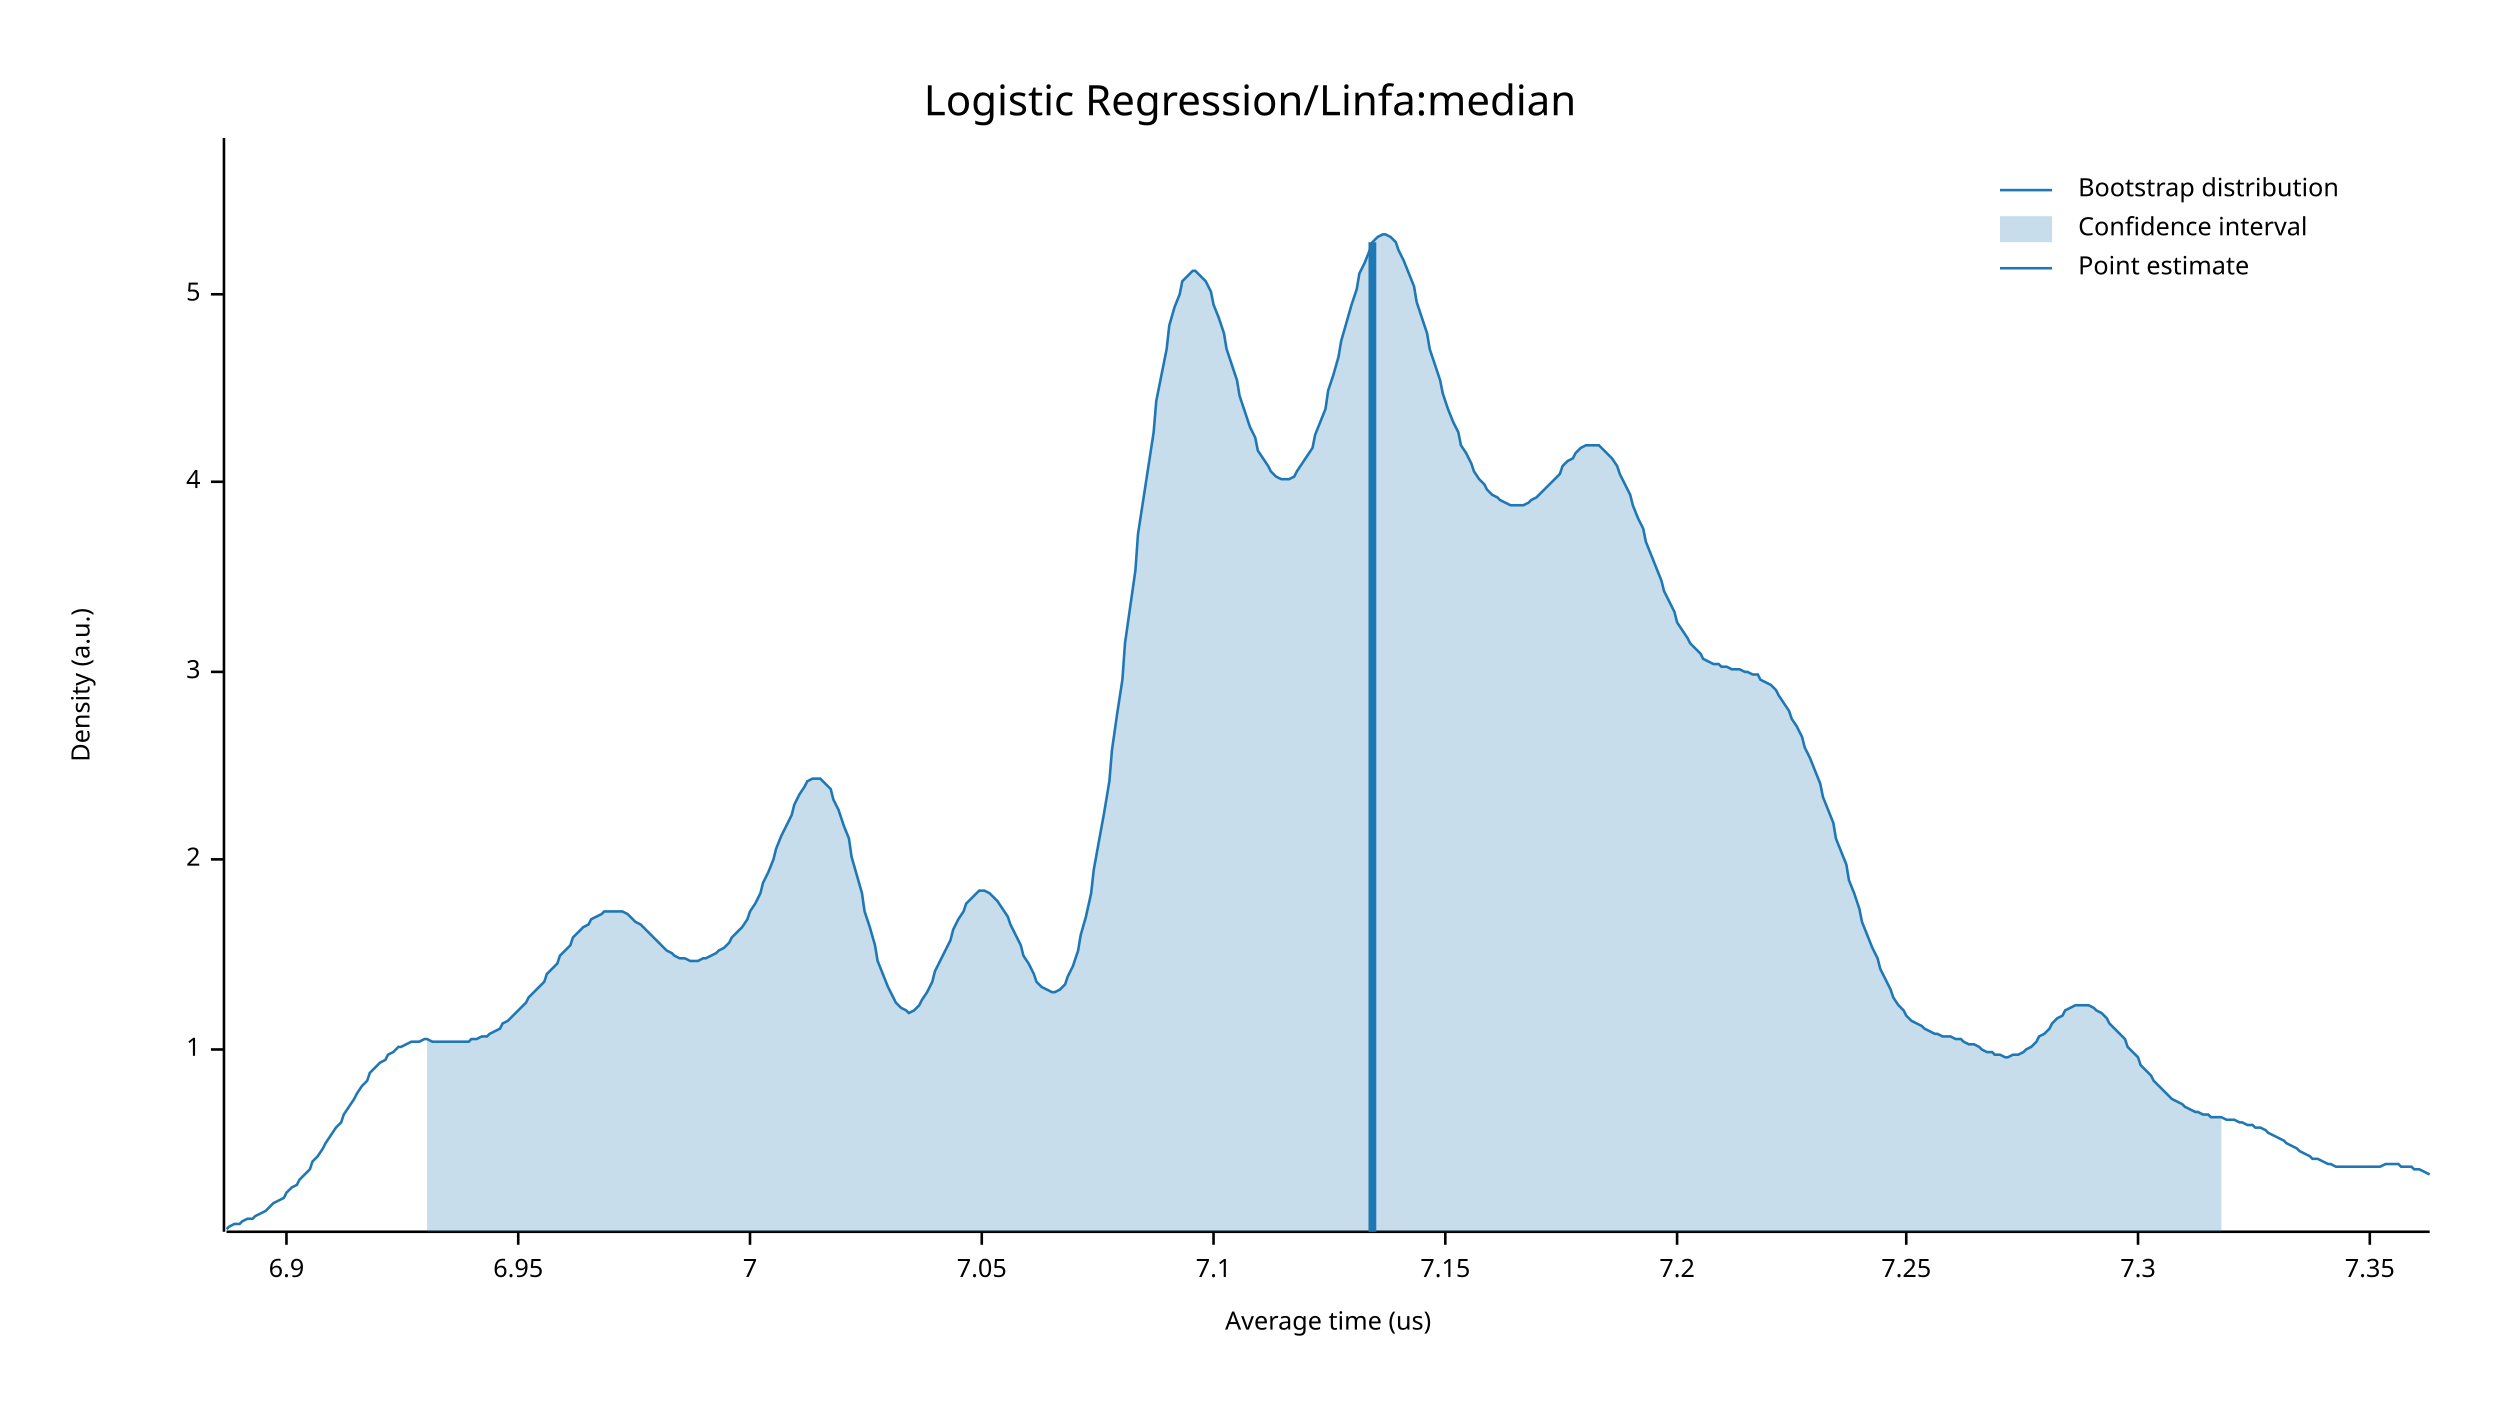
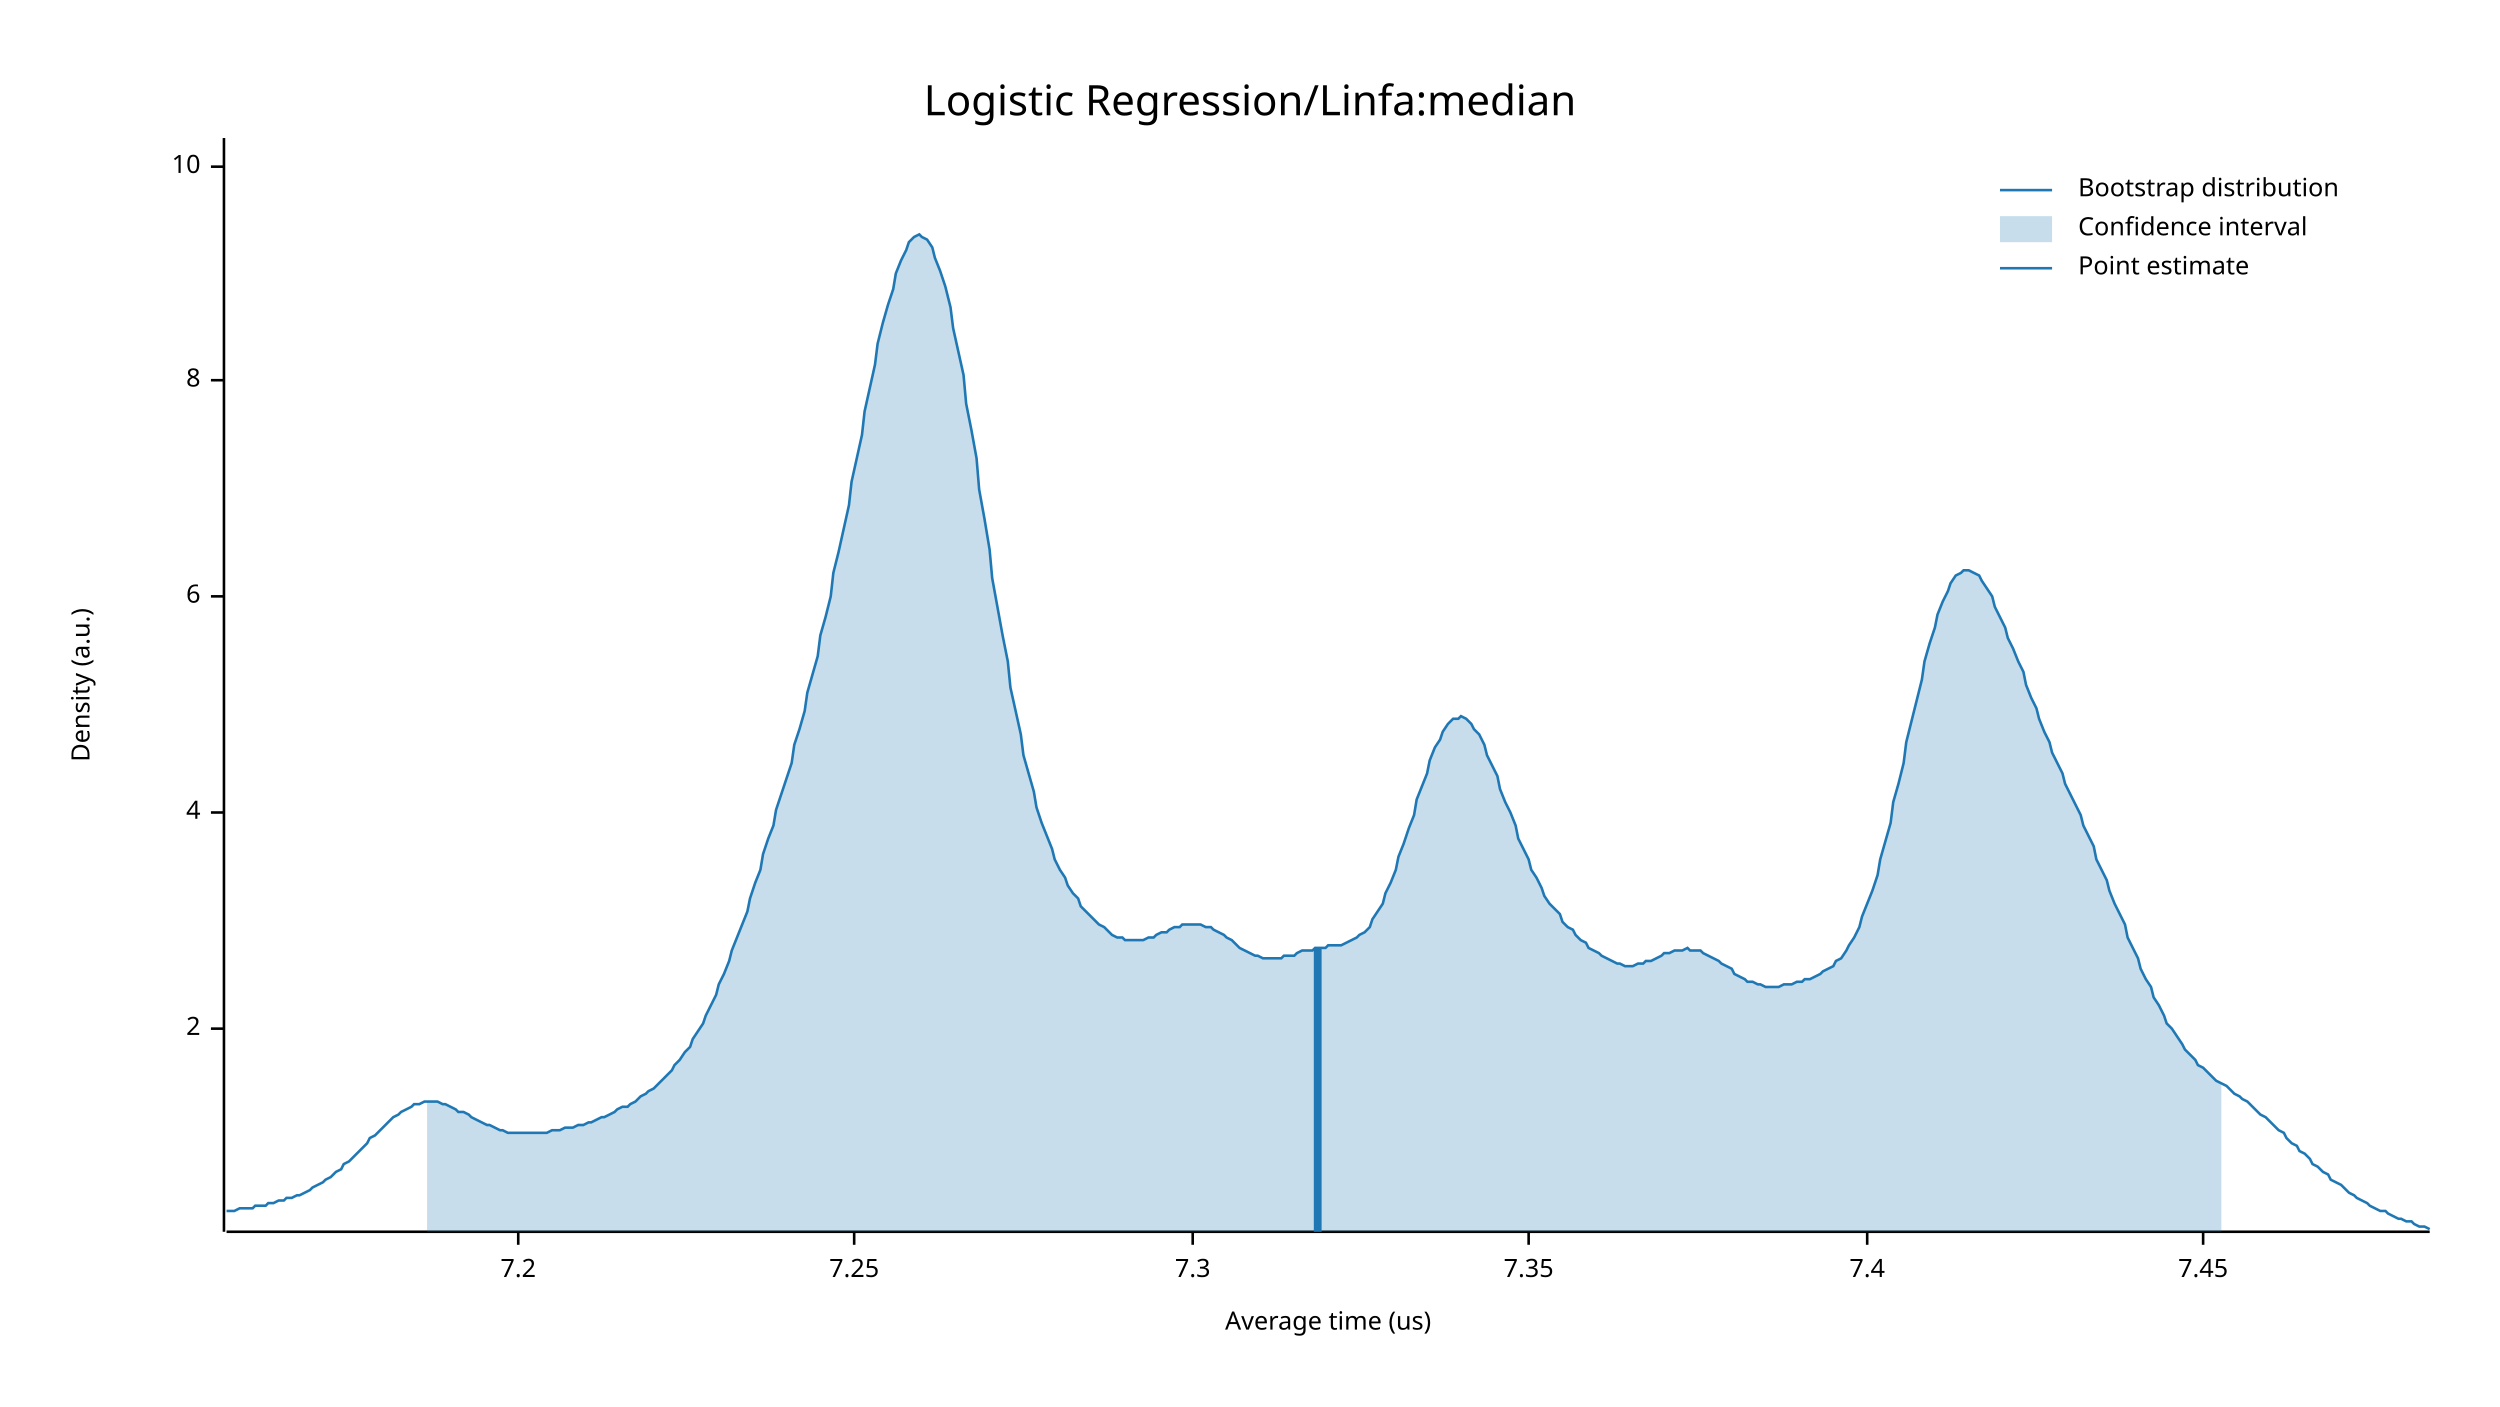
<svg xmlns="http://www.w3.org/2000/svg" width="960" height="540" viewBox="0 0 960 540">
  <text x="480" y="32" dy="0.76em" text-anchor="middle" font-family="sans-serif" font-size="16.129" opacity="1" fill="#000000">
Logistic Regression/Linfa:median
</text>
  <text x="27" y="263" dy="0.76em" text-anchor="middle" font-family="sans-serif" font-size="9.677" opacity="1" fill="#000000" transform="rotate(270, 27, 263)">
Density (a.u.)
</text>
  <text x="510" y="513" dy="-0.5ex" text-anchor="middle" font-family="sans-serif" font-size="9.677" opacity="1" fill="#000000">
Average time (us)
</text>
  <polyline fill="none" opacity="1" stroke="#000000" stroke-width="1" points="86,53 86,473 " />
-   <text x="77" y="403" dy="0.5ex" text-anchor="end" font-family="sans-serif" font-size="9.677" opacity="1" fill="#000000">
- 1
- </text>
-   <polyline fill="none" opacity="1" stroke="#000000" stroke-width="1" points="81,403 86,403 " />
-   <text x="77" y="330" dy="0.5ex" text-anchor="end" font-family="sans-serif" font-size="9.677" opacity="1" fill="#000000">
+   <text x="77" y="395" dy="0.5ex" text-anchor="end" font-family="sans-serif" font-size="9.677" opacity="1" fill="#000000">
2
</text>
-   <polyline fill="none" opacity="1" stroke="#000000" stroke-width="1" points="81,330 86,330 " />
-   <text x="77" y="258" dy="0.5ex" text-anchor="end" font-family="sans-serif" font-size="9.677" opacity="1" fill="#000000">
- 3
- </text>
-   <polyline fill="none" opacity="1" stroke="#000000" stroke-width="1" points="81,258 86,258 " />
-   <text x="77" y="185" dy="0.5ex" text-anchor="end" font-family="sans-serif" font-size="9.677" opacity="1" fill="#000000">
+   <polyline fill="none" opacity="1" stroke="#000000" stroke-width="1" points="81,395 86,395 " />
+   <text x="77" y="312" dy="0.5ex" text-anchor="end" font-family="sans-serif" font-size="9.677" opacity="1" fill="#000000">
4
</text>
-   <polyline fill="none" opacity="1" stroke="#000000" stroke-width="1" points="81,185 86,185 " />
-   <text x="77" y="113" dy="0.5ex" text-anchor="end" font-family="sans-serif" font-size="9.677" opacity="1" fill="#000000">
- 5
+   <polyline fill="none" opacity="1" stroke="#000000" stroke-width="1" points="81,312 86,312 " />
+   <text x="77" y="229" dy="0.5ex" text-anchor="end" font-family="sans-serif" font-size="9.677" opacity="1" fill="#000000">
+ 6
</text>
-   <polyline fill="none" opacity="1" stroke="#000000" stroke-width="1" points="81,113 86,113 " />
+   <polyline fill="none" opacity="1" stroke="#000000" stroke-width="1" points="81,229 86,229 " />
+   <text x="77" y="146" dy="0.5ex" text-anchor="end" font-family="sans-serif" font-size="9.677" opacity="1" fill="#000000">
+ 8
+ </text>
+   <polyline fill="none" opacity="1" stroke="#000000" stroke-width="1" points="81,146 86,146 " />
+   <text x="77" y="64" dy="0.5ex" text-anchor="end" font-family="sans-serif" font-size="9.677" opacity="1" fill="#000000">
+ 10
+ </text>
+   <polyline fill="none" opacity="1" stroke="#000000" stroke-width="1" points="81,64 86,64 " />
  <polyline fill="none" opacity="1" stroke="#000000" stroke-width="1" points="87,473 933,473 " />
-   <text x="110" y="483" dy="0.76em" text-anchor="middle" font-family="sans-serif" font-size="9.677" opacity="1" fill="#000000">
- 6.9
- </text>
-   <polyline fill="none" opacity="1" stroke="#000000" stroke-width="1" points="110,473 110,478 " />
  <text x="199" y="483" dy="0.76em" text-anchor="middle" font-family="sans-serif" font-size="9.677" opacity="1" fill="#000000">
- 6.95
+ 7.2
</text>
  <polyline fill="none" opacity="1" stroke="#000000" stroke-width="1" points="199,473 199,478 " />
-   <text x="288" y="483" dy="0.76em" text-anchor="middle" font-family="sans-serif" font-size="9.677" opacity="1" fill="#000000">
- 7
- </text>
-   <polyline fill="none" opacity="1" stroke="#000000" stroke-width="1" points="288,473 288,478 " />
-   <text x="377" y="483" dy="0.76em" text-anchor="middle" font-family="sans-serif" font-size="9.677" opacity="1" fill="#000000">
- 7.05
- </text>
-   <polyline fill="none" opacity="1" stroke="#000000" stroke-width="1" points="377,473 377,478 " />
-   <text x="466" y="483" dy="0.76em" text-anchor="middle" font-family="sans-serif" font-size="9.677" opacity="1" fill="#000000">
- 7.1
- </text>
-   <polyline fill="none" opacity="1" stroke="#000000" stroke-width="1" points="466,473 466,478 " />
-   <text x="555" y="483" dy="0.76em" text-anchor="middle" font-family="sans-serif" font-size="9.677" opacity="1" fill="#000000">
- 7.15
- </text>
-   <polyline fill="none" opacity="1" stroke="#000000" stroke-width="1" points="555,473 555,478 " />
-   <text x="644" y="483" dy="0.76em" text-anchor="middle" font-family="sans-serif" font-size="9.677" opacity="1" fill="#000000">
- 7.2
- </text>
-   <polyline fill="none" opacity="1" stroke="#000000" stroke-width="1" points="644,473 644,478 " />
-   <text x="732" y="483" dy="0.76em" text-anchor="middle" font-family="sans-serif" font-size="9.677" opacity="1" fill="#000000">
+   <text x="328" y="483" dy="0.76em" text-anchor="middle" font-family="sans-serif" font-size="9.677" opacity="1" fill="#000000">
7.25
</text>
-   <polyline fill="none" opacity="1" stroke="#000000" stroke-width="1" points="732,473 732,478 " />
-   <text x="821" y="483" dy="0.76em" text-anchor="middle" font-family="sans-serif" font-size="9.677" opacity="1" fill="#000000">
+   <polyline fill="none" opacity="1" stroke="#000000" stroke-width="1" points="328,473 328,478 " />
+   <text x="458" y="483" dy="0.76em" text-anchor="middle" font-family="sans-serif" font-size="9.677" opacity="1" fill="#000000">
7.3
</text>
-   <polyline fill="none" opacity="1" stroke="#000000" stroke-width="1" points="821,473 821,478 " />
-   <text x="910" y="483" dy="0.76em" text-anchor="middle" font-family="sans-serif" font-size="9.677" opacity="1" fill="#000000">
+   <polyline fill="none" opacity="1" stroke="#000000" stroke-width="1" points="458,473 458,478 " />
+   <text x="587" y="483" dy="0.76em" text-anchor="middle" font-family="sans-serif" font-size="9.677" opacity="1" fill="#000000">
7.35
</text>
-   <polyline fill="none" opacity="1" stroke="#000000" stroke-width="1" points="910,473 910,478 " />
-   <polyline fill="none" opacity="1" stroke="#1F78B4" stroke-width="1" points="87,472 88,471 90,470 92,470 93,469 95,468 97,468 98,467 100,466 102,465 103,464 105,462 107,461 109,460 110,458 112,456 114,455 115,453 117,451 119,449 120,446 122,444 124,441 125,439 127,436 129,433 131,431 132,428 134,425 136,422 137,420 139,417 141,415 142,412 144,410 146,408 148,407 149,405 151,404 153,402 154,402 156,401 158,400 159,400 161,400 163,399 164,399 166,400 168,400 170,400 171,400 173,400 175,400 176,400 178,400 180,400 181,399 183,399 185,398 187,398 188,397 190,396 192,395 193,393 195,392 197,390 198,389 200,387 202,385 203,383 205,381 207,379 209,377 210,374 212,372 214,370 215,367 217,365 219,363 220,360 222,358 224,356 226,355 227,353 229,352 231,351 232,350 234,350 236,350 237,350 239,350 241,351 242,352 244,354 246,355 248,357 249,358 251,360 253,362 254,363 256,365 258,366 259,367 261,368 263,368 265,369 266,369 268,369 270,368 271,368 273,367 275,366 276,365 278,364 280,362 281,360 283,358 285,356 287,353 288,350 290,347 292,343 293,339 295,335 297,330 298,326 300,321 302,317 304,313 305,309 307,305 309,302 310,300 312,299 314,299 315,299 317,301 319,303 320,307 322,311 324,317 326,322 327,329 329,336 331,343 332,350 334,356 336,363 337,369 339,374 341,379 343,383 344,385 346,387 348,388 349,389 351,388 353,386 354,384 356,381 358,377 359,373 361,369 363,365 365,361 366,357 368,353 370,350 371,347 373,345 375,343 376,342 378,342 380,343 381,344 383,346 385,349 387,352 388,355 390,359 392,363 393,367 395,370 397,374 398,377 400,379 402,380 404,381 405,381 407,380 409,378 410,375 412,371 414,365 415,359 417,352 419,343 420,334 422,323 424,312 426,300 427,288 429,274 431,261 432,247 434,233 436,219 437,205 439,192 441,179 443,166 444,154 446,144 448,134 449,125 451,118 453,113 454,108 456,106 458,104 459,104 461,106 463,108 465,112 466,117 468,122 470,128 471,134 473,140 475,146 476,152 478,158 480,164 482,168 483,173 485,176 487,179 488,181 490,183 492,184 493,184 495,184 497,183 498,181 500,178 502,175 504,172 505,167 507,162 509,157 510,150 512,144 514,137 515,131 517,124 519,117 521,111 522,105 524,101 526,96 527,93 529,91 531,90 532,90 534,91 536,93 537,96 539,100 541,105 543,110 544,116 546,122 548,128 549,134 551,140 553,146 554,151 556,157 558,162 560,166 561,171 563,174 565,178 566,181 568,184 570,186 571,188 573,190 575,191 576,192 578,193 580,194 582,194 583,194 585,194 587,193 588,192 590,191 592,189 593,188 595,186 597,184 599,182 600,179 602,177 604,176 605,174 607,172 609,171 610,171 612,171 614,171 615,172 617,174 619,176 621,179 622,182 624,186 626,190 627,194 629,199 631,203 632,208 634,213 636,218 638,223 639,227 641,231 643,235 644,239 646,242 648,245 649,247 651,249 653,251 654,253 656,254 658,255 660,255 661,256 663,256 665,257 666,257 668,257 670,258 671,258 673,259 675,259 676,261 678,262 680,263 682,265 683,267 685,270 687,273 688,276 690,279 692,283 693,287 695,291 697,296 699,301 700,306 702,311 704,316 705,322 707,327 709,332 710,338 712,343 714,349 715,354 717,359 719,364 721,368 722,372 724,376 726,380 727,383 729,386 731,388 732,390 734,392 736,393 738,394 739,395 741,396 743,397 744,397 746,398 748,398 749,398 751,399 753,399 754,400 756,401 758,401 760,402 761,403 763,404 765,404 766,405 768,405 770,406 771,406 773,405 775,405 777,404 778,403 780,402 782,400 783,398 785,397 787,395 788,393 790,391 792,390 793,388 795,387 797,386 799,386 800,386 802,386 804,387 805,388 807,389 809,391 810,393 812,395 814,397 816,399 817,402 819,404 821,406 822,409 824,411 826,413 827,415 829,417 831,419 832,420 834,422 836,423 838,424 839,425 841,426 843,427 844,427 846,428 848,428 849,429 851,429 853,429 855,430 856,430 858,430 860,431 861,431 863,432 865,432 866,433 868,433 870,434 871,435 873,436 875,437 877,438 878,439 880,440 882,441 883,442 885,443 887,444 888,445 890,445 892,446 894,447 895,447 897,448 899,448 900,448 902,448 904,448 905,448 907,448 909,448 910,448 912,448 914,448 916,447 917,447 919,447 921,447 922,448 924,448 926,448 927,449 929,449 931,450 933,451 " />
-   <polygon opacity="0.25" fill="#1F78B4" points="164,399 166,400 168,400 170,400 171,400 173,400 175,400 176,400 178,400 180,400 181,399 183,399 185,398 187,398 188,397 190,396 192,395 193,393 195,392 197,390 198,389 200,387 202,385 203,383 205,381 207,379 209,377 210,374 212,372 214,370 215,367 217,365 219,363 220,360 222,358 224,356 226,355 227,353 229,352 231,351 232,350 234,350 236,350 237,350 239,350 241,351 242,352 244,354 246,355 248,357 249,358 251,360 253,362 254,363 256,365 258,366 259,367 261,368 263,368 265,369 266,369 268,369 270,368 271,368 273,367 275,366 276,365 278,364 280,362 281,360 283,358 285,356 287,353 288,350 290,347 292,343 293,339 295,335 297,330 298,326 300,321 302,317 304,313 305,309 307,305 309,302 310,300 312,299 314,299 315,299 317,301 319,303 320,307 322,311 324,317 326,322 327,329 329,336 331,343 332,350 334,356 336,363 337,369 339,374 341,379 343,383 344,385 346,387 348,388 349,389 351,388 353,386 354,384 356,381 358,377 359,373 361,369 363,365 365,361 366,357 368,353 370,350 371,347 373,345 375,343 376,342 378,342 380,343 381,344 383,346 385,349 387,352 388,355 390,359 392,363 393,367 395,370 397,374 398,377 400,379 402,380 404,381 405,381 407,380 409,378 410,375 412,371 414,365 415,359 417,352 419,343 420,334 422,323 424,312 426,300 427,288 429,274 431,261 432,247 434,233 436,219 437,205 439,192 441,179 443,166 444,154 446,144 448,134 449,125 451,118 453,113 454,108 456,106 458,104 459,104 461,106 463,108 465,112 466,117 468,122 470,128 471,134 473,140 475,146 476,152 478,158 480,164 482,168 483,173 485,176 487,179 488,181 490,183 492,184 493,184 495,184 497,183 498,181 500,178 502,175 504,172 505,167 507,162 509,157 510,150 512,144 514,137 515,131 517,124 519,117 521,111 522,105 524,101 526,96 527,93 529,91 531,90 532,90 534,91 536,93 537,96 539,100 541,105 543,110 544,116 546,122 548,128 549,134 551,140 553,146 554,151 556,157 558,162 560,166 561,171 563,174 565,178 566,181 568,184 570,186 571,188 573,190 575,191 576,192 578,193 580,194 582,194 583,194 585,194 587,193 588,192 590,191 592,189 593,188 595,186 597,184 599,182 600,179 602,177 604,176 605,174 607,172 609,171 610,171 612,171 614,171 615,172 617,174 619,176 621,179 622,182 624,186 626,190 627,194 629,199 631,203 632,208 634,213 636,218 638,223 639,227 641,231 643,235 644,239 646,242 648,245 649,247 651,249 653,251 654,253 656,254 658,255 660,255 661,256 663,256 665,257 666,257 668,257 670,258 671,258 673,259 675,259 676,261 678,262 680,263 682,265 683,267 685,270 687,273 688,276 690,279 692,283 693,287 695,291 697,296 699,301 700,306 702,311 704,316 705,322 707,327 709,332 710,338 712,343 714,349 715,354 717,359 719,364 721,368 722,372 724,376 726,380 727,383 729,386 731,388 732,390 734,392 736,393 738,394 739,395 741,396 743,397 744,397 746,398 748,398 749,398 751,399 753,399 754,400 756,401 758,401 760,402 761,403 763,404 765,404 766,405 768,405 770,406 771,406 773,405 775,405 777,404 778,403 780,402 782,400 783,398 785,397 787,395 788,393 790,391 792,390 793,388 795,387 797,386 799,386 800,386 802,386 804,387 805,388 807,389 809,391 810,393 812,395 814,397 816,399 817,402 819,404 821,406 822,409 824,411 826,413 827,415 829,417 831,419 832,420 834,422 836,423 838,424 839,425 841,426 843,427 844,427 846,428 848,428 849,429 851,429 853,429 853,473 164,473 " />
-   <polyline fill="none" opacity="1" stroke="#1F78B4" stroke-width="3" points="527,473 527,93 " />
+   <polyline fill="none" opacity="1" stroke="#000000" stroke-width="1" points="587,473 587,478 " />
+   <text x="717" y="483" dy="0.76em" text-anchor="middle" font-family="sans-serif" font-size="9.677" opacity="1" fill="#000000">
+ 7.4
+ </text>
+   <polyline fill="none" opacity="1" stroke="#000000" stroke-width="1" points="717,473 717,478 " />
+   <text x="846" y="483" dy="0.76em" text-anchor="middle" font-family="sans-serif" font-size="9.677" opacity="1" fill="#000000">
+ 7.45
+ </text>
+   <polyline fill="none" opacity="1" stroke="#000000" stroke-width="1" points="846,473 846,478 " />
+   <polyline fill="none" opacity="1" stroke="#1F78B4" stroke-width="1" points="87,465 88,465 90,465 92,464 93,464 95,464 97,464 98,463 100,463 102,463 103,462 105,462 107,461 109,461 110,460 112,460 114,459 115,459 117,458 119,457 120,456 122,455 124,454 125,453 127,452 129,450 131,449 132,447 134,446 136,444 137,443 139,441 141,439 142,437 144,436 146,434 148,432 149,431 151,429 153,428 154,427 156,426 158,425 159,424 161,424 163,423 164,423 166,423 168,423 170,424 171,424 173,425 175,426 176,427 178,427 180,428 181,429 183,430 185,431 187,432 188,432 190,433 192,434 193,434 195,435 197,435 198,435 200,435 202,435 203,435 205,435 207,435 209,435 210,435 212,434 214,434 215,434 217,433 219,433 220,433 222,432 224,432 226,431 227,431 229,430 231,429 232,429 234,428 236,427 237,426 239,425 241,425 242,424 244,423 246,421 248,420 249,419 251,418 253,416 254,415 256,413 258,411 259,409 261,407 263,404 265,402 266,399 268,396 270,393 271,390 273,386 275,382 276,378 278,374 280,369 281,365 283,360 285,355 287,350 288,345 290,339 292,334 293,328 295,322 297,317 298,311 300,305 302,299 304,293 305,286 307,280 309,273 310,266 312,259 314,252 315,244 317,237 319,229 320,220 322,212 324,203 326,194 327,185 329,176 331,167 332,158 334,149 336,140 337,132 339,124 341,117 343,111 344,105 346,100 348,96 349,93 351,91 353,90 354,91 356,92 358,95 359,99 361,104 363,110 365,118 366,126 368,135 370,144 371,155 373,165 375,176 376,188 378,199 380,211 381,222 383,233 385,244 387,254 388,264 390,273 392,282 393,290 395,297 397,304 398,310 400,316 402,321 404,326 405,330 407,334 409,337 410,340 412,343 414,345 415,348 417,350 419,352 420,353 422,355 424,356 426,358 427,359 429,360 431,360 432,361 434,361 436,361 437,361 439,361 441,360 443,360 444,359 446,358 448,358 449,357 451,356 453,356 454,355 456,355 458,355 459,355 461,355 463,356 465,356 466,357 468,358 470,359 471,360 473,361 475,363 476,364 478,365 480,366 482,367 483,367 485,368 487,368 488,368 490,368 492,368 493,367 495,367 497,367 498,366 500,365 502,365 504,365 505,364 507,364 509,364 510,363 512,363 514,363 515,363 517,362 519,361 521,360 522,359 524,358 526,356 527,353 529,350 531,347 532,343 534,339 536,334 537,329 539,324 541,318 543,313 544,307 546,302 548,297 549,292 551,287 553,284 554,281 556,278 558,276 560,276 561,275 563,276 565,278 566,280 568,282 570,286 571,290 573,294 575,298 576,303 578,308 580,312 582,317 583,322 585,326 587,330 588,334 590,337 592,341 593,344 595,347 597,349 599,351 600,354 602,356 604,357 605,359 607,361 609,362 610,364 612,365 614,366 615,367 617,368 619,369 621,370 622,370 624,371 626,371 627,371 629,370 631,370 632,369 634,369 636,368 638,367 639,366 641,366 643,365 644,365 646,365 648,364 649,365 651,365 653,365 654,366 656,367 658,368 660,369 661,370 663,371 665,372 666,374 668,375 670,376 671,377 673,377 675,378 676,378 678,379 680,379 682,379 683,379 685,378 687,378 688,378 690,377 692,377 693,376 695,376 697,375 699,374 700,373 702,372 704,371 705,369 707,368 709,365 710,363 712,360 714,356 715,352 717,347 719,342 721,336 722,330 724,323 726,316 727,308 729,301 731,293 732,285 734,277 736,269 738,261 739,254 741,247 743,241 744,236 746,231 748,227 749,224 751,221 753,220 754,219 756,219 758,220 760,221 761,223 763,226 765,229 766,233 768,237 770,241 771,245 773,249 775,254 777,258 778,263 780,268 782,272 783,276 785,281 787,285 788,289 790,293 792,297 793,301 795,305 797,309 799,313 800,317 802,321 804,325 805,330 807,334 809,338 810,342 812,347 814,351 816,355 817,360 819,364 821,368 822,372 824,376 826,379 827,383 829,386 831,390 832,393 834,395 836,398 838,401 839,403 841,405 843,407 844,409 846,410 848,412 849,413 851,415 853,416 855,417 856,418 858,420 860,421 861,422 863,423 865,425 866,426 868,428 870,429 871,430 873,432 875,434 877,435 878,437 880,439 882,440 883,442 885,443 887,445 888,447 890,448 892,450 894,451 895,453 897,454 899,455 900,456 902,458 904,459 905,460 907,461 909,462 910,463 912,464 914,465 916,465 917,466 919,467 921,468 922,468 924,469 926,469 927,470 929,471 931,471 933,472 " />
+   <polygon opacity="0.25" fill="#1F78B4" points="164,423 166,423 168,423 170,424 171,424 173,425 175,426 176,427 178,427 180,428 181,429 183,430 185,431 187,432 188,432 190,433 192,434 193,434 195,435 197,435 198,435 200,435 202,435 203,435 205,435 207,435 209,435 210,435 212,434 214,434 215,434 217,433 219,433 220,433 222,432 224,432 226,431 227,431 229,430 231,429 232,429 234,428 236,427 237,426 239,425 241,425 242,424 244,423 246,421 248,420 249,419 251,418 253,416 254,415 256,413 258,411 259,409 261,407 263,404 265,402 266,399 268,396 270,393 271,390 273,386 275,382 276,378 278,374 280,369 281,365 283,360 285,355 287,350 288,345 290,339 292,334 293,328 295,322 297,317 298,311 300,305 302,299 304,293 305,286 307,280 309,273 310,266 312,259 314,252 315,244 317,237 319,229 320,220 322,212 324,203 326,194 327,185 329,176 331,167 332,158 334,149 336,140 337,132 339,124 341,117 343,111 344,105 346,100 348,96 349,93 351,91 353,90 354,91 356,92 358,95 359,99 361,104 363,110 365,118 366,126 368,135 370,144 371,155 373,165 375,176 376,188 378,199 380,211 381,222 383,233 385,244 387,254 388,264 390,273 392,282 393,290 395,297 397,304 398,310 400,316 402,321 404,326 405,330 407,334 409,337 410,340 412,343 414,345 415,348 417,350 419,352 420,353 422,355 424,356 426,358 427,359 429,360 431,360 432,361 434,361 436,361 437,361 439,361 441,360 443,360 444,359 446,358 448,358 449,357 451,356 453,356 454,355 456,355 458,355 459,355 461,355 463,356 465,356 466,357 468,358 470,359 471,360 473,361 475,363 476,364 478,365 480,366 482,367 483,367 485,368 487,368 488,368 490,368 492,368 493,367 495,367 497,367 498,366 500,365 502,365 504,365 505,364 507,364 509,364 510,363 512,363 514,363 515,363 517,362 519,361 521,360 522,359 524,358 526,356 527,353 529,350 531,347 532,343 534,339 536,334 537,329 539,324 541,318 543,313 544,307 546,302 548,297 549,292 551,287 553,284 554,281 556,278 558,276 560,276 561,275 563,276 565,278 566,280 568,282 570,286 571,290 573,294 575,298 576,303 578,308 580,312 582,317 583,322 585,326 587,330 588,334 590,337 592,341 593,344 595,347 597,349 599,351 600,354 602,356 604,357 605,359 607,361 609,362 610,364 612,365 614,366 615,367 617,368 619,369 621,370 622,370 624,371 626,371 627,371 629,370 631,370 632,369 634,369 636,368 638,367 639,366 641,366 643,365 644,365 646,365 648,364 649,365 651,365 653,365 654,366 656,367 658,368 660,369 661,370 663,371 665,372 666,374 668,375 670,376 671,377 673,377 675,378 676,378 678,379 680,379 682,379 683,379 685,378 687,378 688,378 690,377 692,377 693,376 695,376 697,375 699,374 700,373 702,372 704,371 705,369 707,368 709,365 710,363 712,360 714,356 715,352 717,347 719,342 721,336 722,330 724,323 726,316 727,308 729,301 731,293 732,285 734,277 736,269 738,261 739,254 741,247 743,241 744,236 746,231 748,227 749,224 751,221 753,220 754,219 756,219 758,220 760,221 761,223 763,226 765,229 766,233 768,237 770,241 771,245 773,249 775,254 777,258 778,263 780,268 782,272 783,276 785,281 787,285 788,289 790,293 792,297 793,301 795,305 797,309 799,313 800,317 802,321 804,325 805,330 807,334 809,338 810,342 812,347 814,351 816,355 817,360 819,364 821,368 822,372 824,376 826,379 827,383 829,386 831,390 832,393 834,395 836,398 838,401 839,403 841,405 843,407 844,409 846,410 848,412 849,413 851,415 853,416 853,473 164,473 " />
+   <polyline fill="none" opacity="1" stroke="#1F78B4" stroke-width="3" points="506,473 506,364 " />
  <text x="798" y="68" dy="0.76em" text-anchor="start" font-family="sans-serif" font-size="9.677" opacity="1" fill="#000000">
Bootstrap distribution
</text>
  <text x="798" y="83" dy="0.76em" text-anchor="start" font-family="sans-serif" font-size="9.677" opacity="1" fill="#000000">
Confidence interval
</text>
  <text x="798" y="98" dy="0.76em" text-anchor="start" font-family="sans-serif" font-size="9.677" opacity="1" fill="#000000">
Point estimate
</text>
  <polyline fill="none" opacity="1" stroke="#1F78B4" stroke-width="1" points="768,73 788,73 " />
  <rect x="768" y="83" width="20" height="10" opacity="0.25" fill="#1F78B4" stroke="none" />
  <polyline fill="none" opacity="1" stroke="#1F78B4" stroke-width="1" points="768,103 788,103 " />
</svg>
